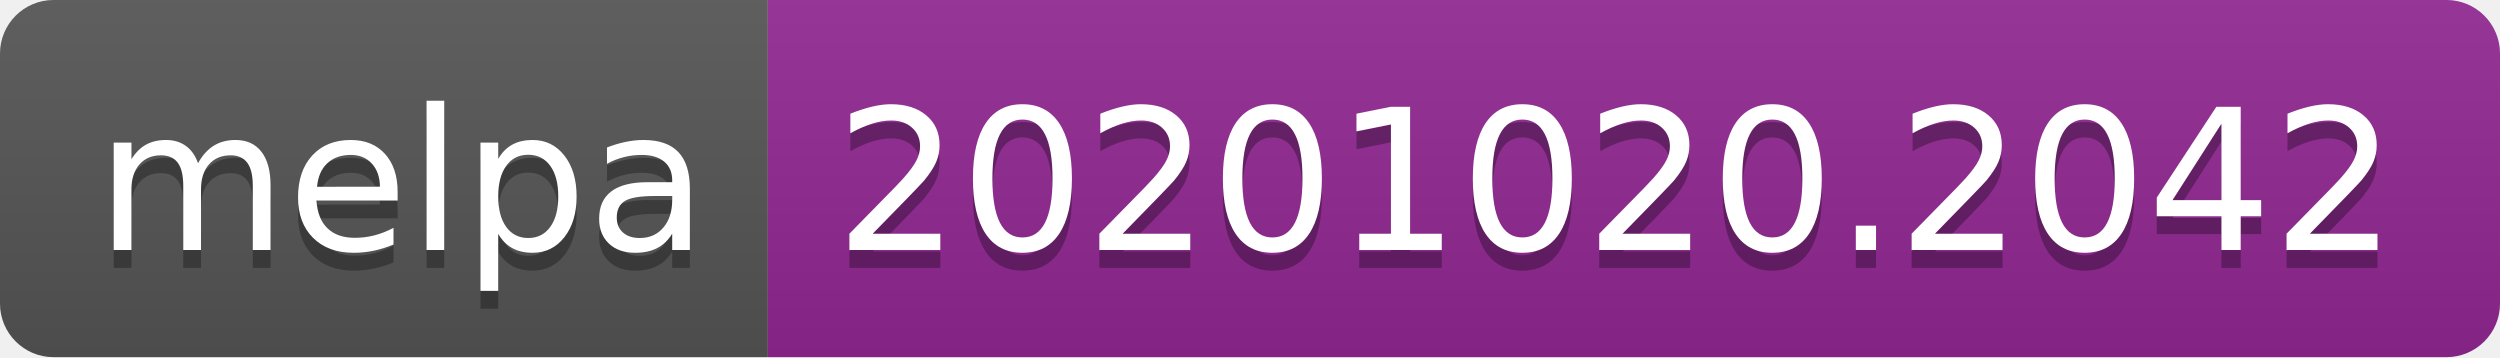
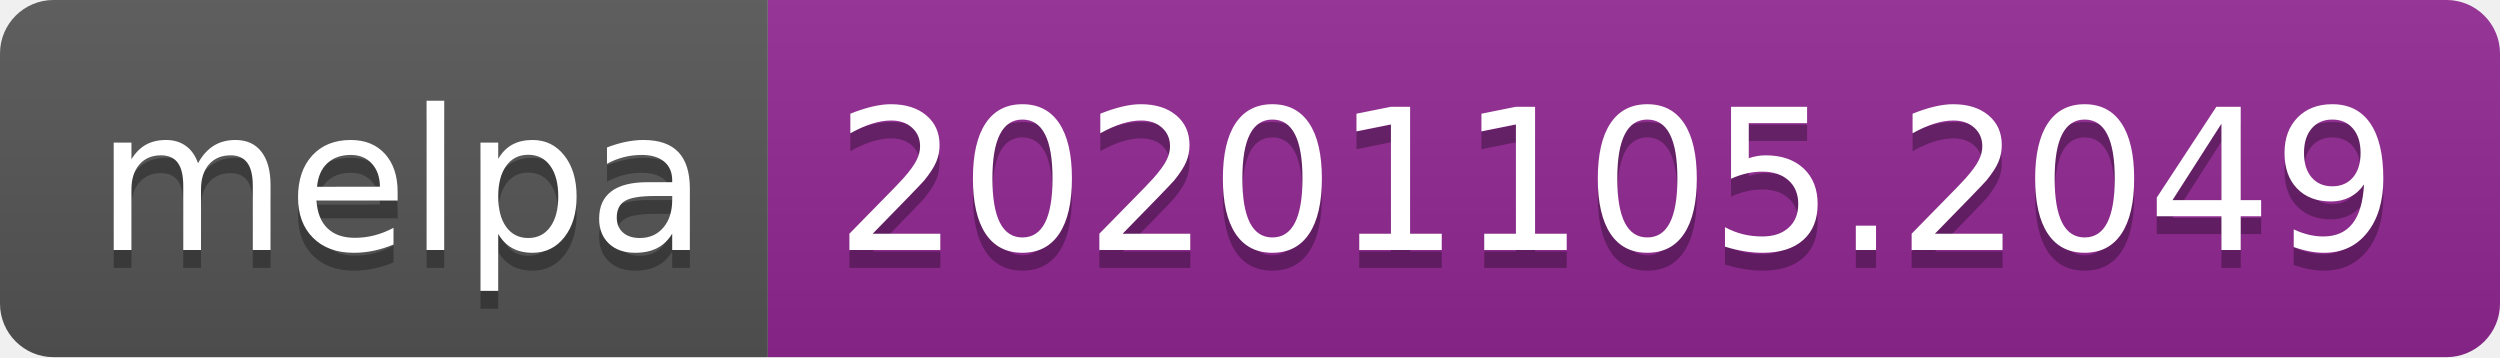
- <svg xmlns="http://www.w3.org/2000/svg" width="140" height="20" role="img" aria-label="melpa: 20201020.2042">
+ <svg xmlns="http://www.w3.org/2000/svg" width="140" height="20" role="img" aria-label="melpa: 20201105.2049">
  <linearGradient id="s" x2="0" y2="100%">
    <stop offset="0" stop-color="#bbb" stop-opacity=".1" />
    <stop offset="1" stop-opacity=".1" />
  </linearGradient>
  <clipPath id="r">
    <rect width="140" height="20" rx="3" fill="#fff" />
  </clipPath>
  <g clip-path="url(#r)">
    <rect width="43" height="20" fill="#555" />
    <rect x="43" width="97" height="20" fill="#922793" />
    <rect width="140" height="20" fill="url(#s)" />
  </g>
  <g fill="#fff" text-anchor="middle" font-family="Verdana,Geneva,DejaVu Sans,sans-serif" text-rendering="geometricPrecision" font-size="110">
    <text aria-hidden="true" x="225" y="150" fill="#010101" fill-opacity=".3" transform="scale(.1)" textLength="330">melpa</text>
    <text x="225" y="140" transform="scale(.1)" fill="#fff" textLength="330">melpa</text>
-     <text aria-hidden="true" x="905" y="150" fill="#010101" fill-opacity=".3" transform="scale(.1)" textLength="870">20201020.2042</text>
-     <text x="905" y="140" transform="scale(.1)" fill="#fff" textLength="870">20201020.2042</text>
+     <text aria-hidden="true" x="905" y="150" fill="#010101" fill-opacity=".3" transform="scale(.1)" textLength="870">20201105.2049</text>
+     <text x="905" y="140" transform="scale(.1)" fill="#fff" textLength="870">20201105.2049</text>
  </g>
</svg>
